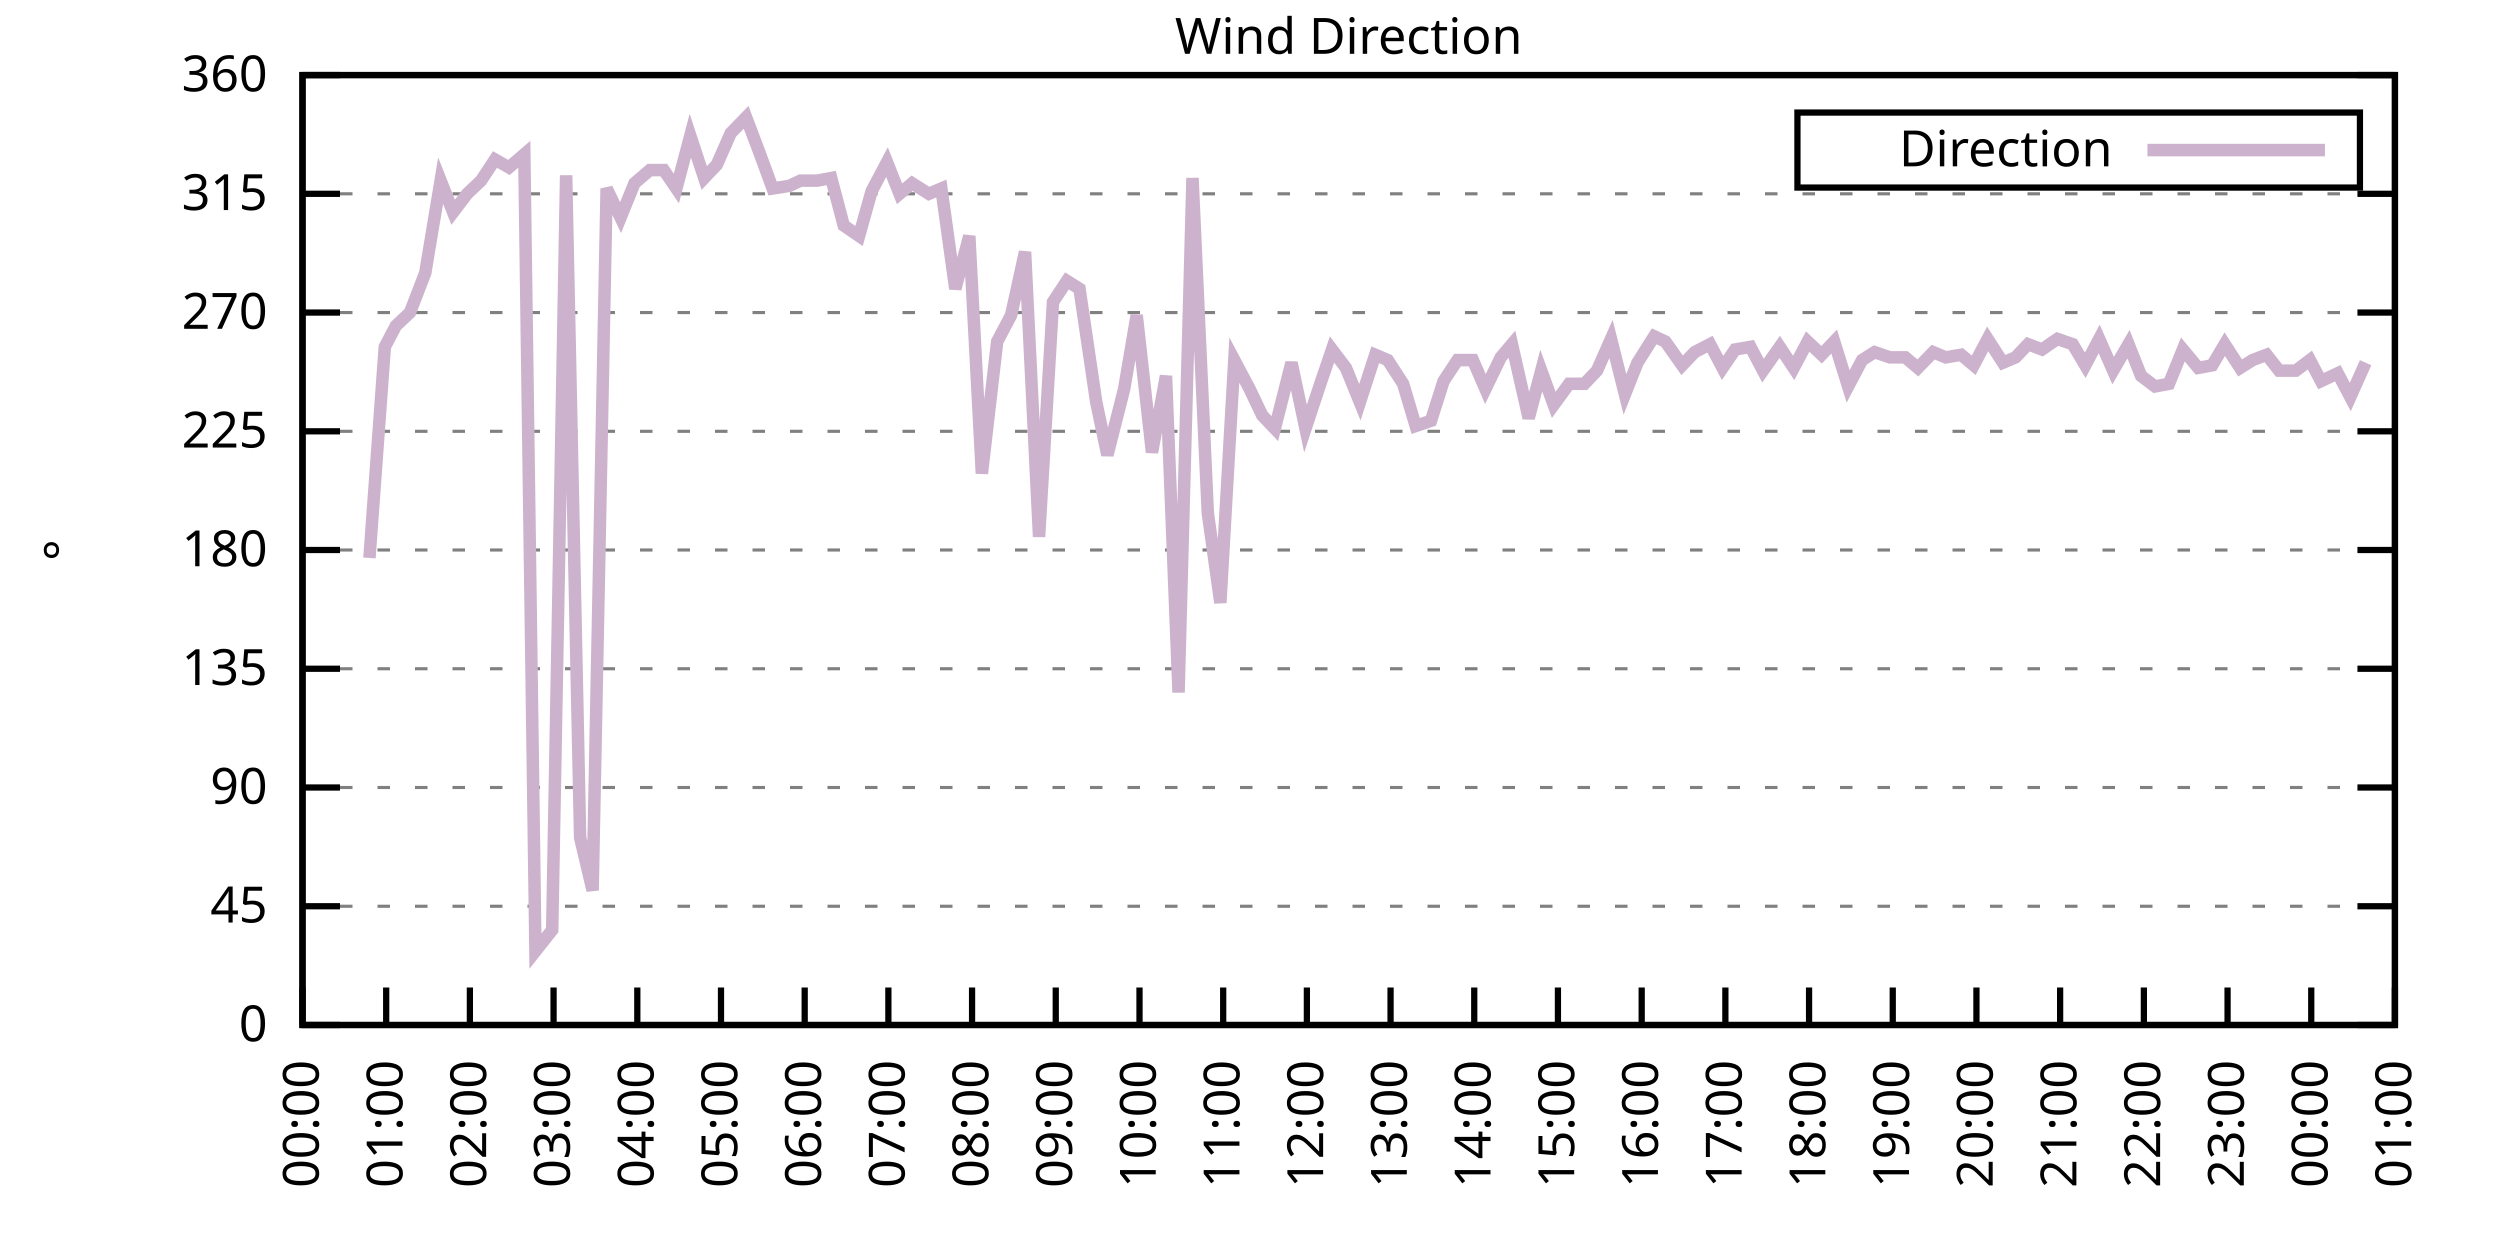
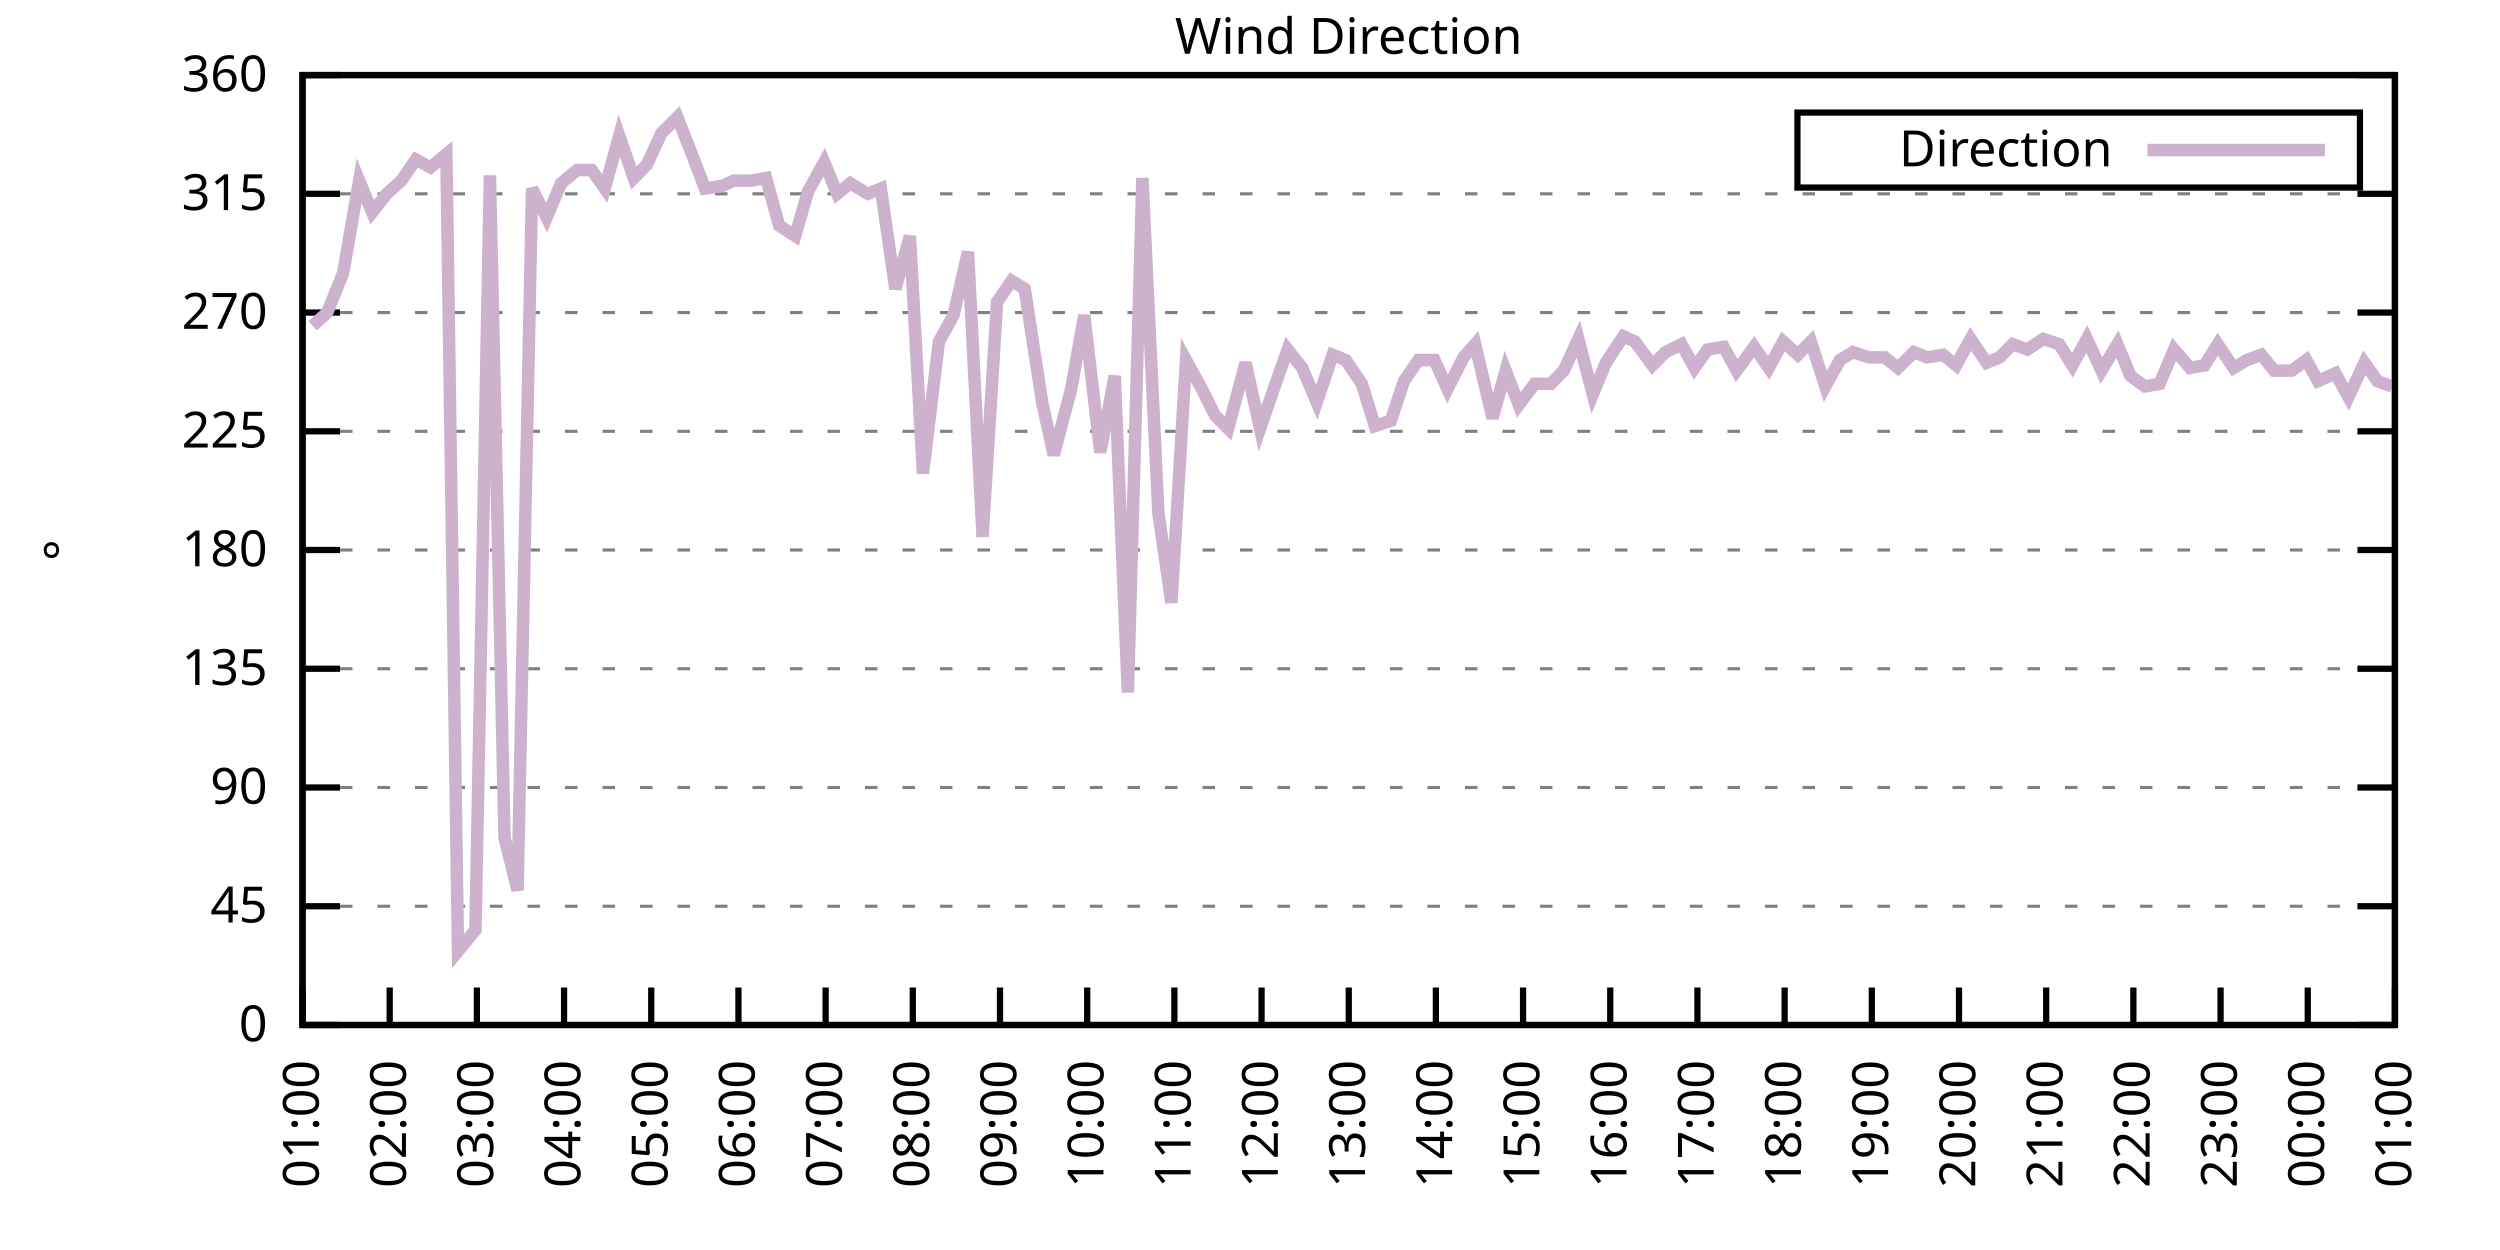
<svg xmlns="http://www.w3.org/2000/svg" xmlns:xlink="http://www.w3.org/1999/xlink" width="400" height="200" viewBox="0 0 400 200">
  <g id="gnuplot_canvas">
    <rect x="0" y="0" width="400" height="200" fill="none" />
    <defs>
      <circle id="gpDot" r="0.5" stroke-width="0.5" stroke="currentColor" />
      <path id="gpPt0" stroke-width="0.333" stroke="currentColor" d="M-1,0 h2 M0,-1 v2" />
      <path id="gpPt1" stroke-width="0.333" stroke="currentColor" d="M-1,-1 L1,1 M1,-1 L-1,1" />
      <path id="gpPt2" stroke-width="0.333" stroke="currentColor" d="M-1,0 L1,0 M0,-1 L0,1 M-1,-1 L1,1 M-1,1 L1,-1" />
      <rect id="gpPt3" stroke-width="0.333" stroke="currentColor" x="-1" y="-1" width="2" height="2" />
      <rect id="gpPt4" stroke-width="0.333" stroke="currentColor" fill="currentColor" x="-1" y="-1" width="2" height="2" />
      <circle id="gpPt5" stroke-width="0.333" stroke="currentColor" cx="0" cy="0" r="1" />
      <use xlink:href="#gpPt5" id="gpPt6" fill="currentColor" stroke="none" />
      <path id="gpPt7" stroke-width="0.333" stroke="currentColor" d="M0,-1.33 L-1.33,0.67 L1.33,0.67 z" />
      <use xlink:href="#gpPt7" id="gpPt8" fill="currentColor" stroke="none" />
      <use xlink:href="#gpPt7" id="gpPt9" stroke="currentColor" transform="rotate(180)" />
      <use xlink:href="#gpPt9" id="gpPt10" fill="currentColor" stroke="none" />
      <use xlink:href="#gpPt3" id="gpPt11" stroke="currentColor" transform="rotate(45)" />
      <use xlink:href="#gpPt11" id="gpPt12" fill="currentColor" stroke="none" />
      <path id="gpPt13" stroke-width="0.333" stroke="currentColor" d="M0,1.330 L1.265,0.411 L0.782,-1.067 L-0.782,-1.076 L-1.265,0.411 z" />
      <use xlink:href="#gpPt13" id="gpPt14" fill="currentColor" stroke="none" />
      <filter id="textbox" filterUnits="objectBoundingBox" x="0" y="0" height="1" width="1">
        <feFlood flood-color="white" flood-opacity="1" result="bgnd" />
        <feComposite in="SourceGraphic" in2="bgnd" operator="atop" />
      </filter>
      <filter id="greybox" filterUnits="objectBoundingBox" x="0" y="0" height="1" width="1">
        <feFlood flood-color="lightgrey" flood-opacity="1" result="grey" />
        <feComposite in="SourceGraphic" in2="grey" operator="atop" />
      </filter>
    </defs>
    <g fill="none" color="white" stroke="currentColor" stroke-width="1.00" stroke-linecap="butt" stroke-linejoin="miter">
</g>
    <g fill="none" color="black" stroke="currentColor" stroke-width="1.00" stroke-linecap="butt" stroke-linejoin="miter">
      <g stroke="none" shape-rendering="crispEdges">
        <polygon fill="rgb(255, 255, 255)" points="48.40,164.00 383.18,164.00 383.18,12.02 48.40,12.02 " />
      </g>
    </g>
    <g fill="none" color="black" stroke="currentColor" stroke-width="1.00" stroke-linecap="butt" stroke-linejoin="miter">
</g>
    <g fill="none" color="black" stroke="black" stroke-width="0.50" stroke-linecap="butt" stroke-linejoin="miter">
</g>
    <g fill="none" color="gray" stroke="currentColor" stroke-width="0.50" stroke-linecap="butt" stroke-linejoin="miter">
      <path stroke="gray" stroke-dasharray="2,4" class="gridline" d="M48.40,164.00 L383.19,164.00  " />
    </g>
    <g fill="none" color="gray" stroke="gray" stroke-width="1.00" stroke-linecap="butt" stroke-linejoin="miter">
</g>
    <g fill="none" color="black" stroke="currentColor" stroke-width="1.00" stroke-linecap="butt" stroke-linejoin="miter">
      <path stroke="black" d="M48.40,164.00 L54.40,164.00 M383.19,164.00 L377.19,164.00  " />
      <g transform="translate(42.80,166.60)" stroke="none" fill="black" font-family="Sans" font-size="8.00" text-anchor="end">
        <text>
          <tspan font-family="Sans"> 0</tspan>
        </text>
      </g>
    </g>
    <g fill="none" color="black" stroke="currentColor" stroke-width="1.00" stroke-linecap="butt" stroke-linejoin="miter">
</g>
    <g fill="none" color="black" stroke="black" stroke-width="0.50" stroke-linecap="butt" stroke-linejoin="miter">
</g>
    <g fill="none" color="gray" stroke="currentColor" stroke-width="0.50" stroke-linecap="butt" stroke-linejoin="miter">
      <path stroke="gray" stroke-dasharray="2,4" class="gridline" d="M48.40,145.00 L383.19,145.00  " />
    </g>
    <g fill="none" color="gray" stroke="gray" stroke-width="1.00" stroke-linecap="butt" stroke-linejoin="miter">
</g>
    <g fill="none" color="black" stroke="currentColor" stroke-width="1.00" stroke-linecap="butt" stroke-linejoin="miter">
      <path stroke="black" d="M48.40,145.00 L54.40,145.00 M383.19,145.00 L377.19,145.00  " />
      <g transform="translate(42.80,147.60)" stroke="none" fill="black" font-family="Sans" font-size="8.00" text-anchor="end">
        <text>
          <tspan font-family="Sans"> 45</tspan>
        </text>
      </g>
    </g>
    <g fill="none" color="black" stroke="currentColor" stroke-width="1.00" stroke-linecap="butt" stroke-linejoin="miter">
</g>
    <g fill="none" color="black" stroke="black" stroke-width="0.50" stroke-linecap="butt" stroke-linejoin="miter">
</g>
    <g fill="none" color="gray" stroke="currentColor" stroke-width="0.50" stroke-linecap="butt" stroke-linejoin="miter">
      <path stroke="gray" stroke-dasharray="2,4" class="gridline" d="M48.40,126.00 L383.19,126.00  " />
    </g>
    <g fill="none" color="gray" stroke="gray" stroke-width="1.00" stroke-linecap="butt" stroke-linejoin="miter">
</g>
    <g fill="none" color="black" stroke="currentColor" stroke-width="1.00" stroke-linecap="butt" stroke-linejoin="miter">
      <path stroke="black" d="M48.40,126.00 L54.40,126.00 M383.19,126.00 L377.19,126.00  " />
      <g transform="translate(42.80,128.60)" stroke="none" fill="black" font-family="Sans" font-size="8.00" text-anchor="end">
        <text>
          <tspan font-family="Sans"> 90</tspan>
        </text>
      </g>
    </g>
    <g fill="none" color="black" stroke="currentColor" stroke-width="1.00" stroke-linecap="butt" stroke-linejoin="miter">
</g>
    <g fill="none" color="black" stroke="black" stroke-width="0.50" stroke-linecap="butt" stroke-linejoin="miter">
</g>
    <g fill="none" color="gray" stroke="currentColor" stroke-width="0.50" stroke-linecap="butt" stroke-linejoin="miter">
      <path stroke="gray" stroke-dasharray="2,4" class="gridline" d="M48.40,107.00 L383.19,107.00  " />
    </g>
    <g fill="none" color="gray" stroke="gray" stroke-width="1.00" stroke-linecap="butt" stroke-linejoin="miter">
</g>
    <g fill="none" color="black" stroke="currentColor" stroke-width="1.00" stroke-linecap="butt" stroke-linejoin="miter">
      <path stroke="black" d="M48.40,107.00 L54.40,107.00 M383.19,107.00 L377.19,107.00  " />
      <g transform="translate(42.80,109.60)" stroke="none" fill="black" font-family="Sans" font-size="8.00" text-anchor="end">
        <text>
          <tspan font-family="Sans"> 135</tspan>
        </text>
      </g>
    </g>
    <g fill="none" color="black" stroke="currentColor" stroke-width="1.00" stroke-linecap="butt" stroke-linejoin="miter">
</g>
    <g fill="none" color="black" stroke="black" stroke-width="0.50" stroke-linecap="butt" stroke-linejoin="miter">
</g>
    <g fill="none" color="gray" stroke="currentColor" stroke-width="0.50" stroke-linecap="butt" stroke-linejoin="miter">
      <path stroke="gray" stroke-dasharray="2,4" class="gridline" d="M48.40,88.00 L383.19,88.00  " />
    </g>
    <g fill="none" color="gray" stroke="gray" stroke-width="1.00" stroke-linecap="butt" stroke-linejoin="miter">
</g>
    <g fill="none" color="black" stroke="currentColor" stroke-width="1.00" stroke-linecap="butt" stroke-linejoin="miter">
      <path stroke="black" d="M48.40,88.00 L54.40,88.00 M383.19,88.00 L377.19,88.00  " />
      <g transform="translate(42.80,90.60)" stroke="none" fill="black" font-family="Sans" font-size="8.00" text-anchor="end">
        <text>
          <tspan font-family="Sans"> 180</tspan>
        </text>
      </g>
    </g>
    <g fill="none" color="black" stroke="currentColor" stroke-width="1.00" stroke-linecap="butt" stroke-linejoin="miter">
</g>
    <g fill="none" color="black" stroke="black" stroke-width="0.50" stroke-linecap="butt" stroke-linejoin="miter">
</g>
    <g fill="none" color="gray" stroke="currentColor" stroke-width="0.50" stroke-linecap="butt" stroke-linejoin="miter">
      <path stroke="gray" stroke-dasharray="2,4" class="gridline" d="M48.40,69.01 L383.19,69.01  " />
    </g>
    <g fill="none" color="gray" stroke="gray" stroke-width="1.00" stroke-linecap="butt" stroke-linejoin="miter">
</g>
    <g fill="none" color="black" stroke="currentColor" stroke-width="1.00" stroke-linecap="butt" stroke-linejoin="miter">
      <path stroke="black" d="M48.40,69.01 L54.40,69.01 M383.19,69.01 L377.19,69.01  " />
      <g transform="translate(42.80,71.61)" stroke="none" fill="black" font-family="Sans" font-size="8.00" text-anchor="end">
        <text>
          <tspan font-family="Sans"> 225</tspan>
        </text>
      </g>
    </g>
    <g fill="none" color="black" stroke="currentColor" stroke-width="1.00" stroke-linecap="butt" stroke-linejoin="miter">
</g>
    <g fill="none" color="black" stroke="black" stroke-width="0.50" stroke-linecap="butt" stroke-linejoin="miter">
</g>
    <g fill="none" color="gray" stroke="currentColor" stroke-width="0.50" stroke-linecap="butt" stroke-linejoin="miter">
      <path stroke="gray" stroke-dasharray="2,4" class="gridline" d="M48.40,50.01 L383.19,50.01  " />
    </g>
    <g fill="none" color="gray" stroke="gray" stroke-width="1.00" stroke-linecap="butt" stroke-linejoin="miter">
</g>
    <g fill="none" color="black" stroke="currentColor" stroke-width="1.00" stroke-linecap="butt" stroke-linejoin="miter">
      <path stroke="black" d="M48.40,50.01 L54.40,50.01 M383.19,50.01 L377.19,50.01  " />
      <g transform="translate(42.80,52.61)" stroke="none" fill="black" font-family="Sans" font-size="8.00" text-anchor="end">
        <text>
          <tspan font-family="Sans"> 270</tspan>
        </text>
      </g>
    </g>
    <g fill="none" color="black" stroke="currentColor" stroke-width="1.00" stroke-linecap="butt" stroke-linejoin="miter">
</g>
    <g fill="none" color="black" stroke="black" stroke-width="0.50" stroke-linecap="butt" stroke-linejoin="miter">
</g>
    <g fill="none" color="gray" stroke="currentColor" stroke-width="0.50" stroke-linecap="butt" stroke-linejoin="miter">
      <path stroke="gray" stroke-dasharray="2,4" class="gridline" d="M48.40,31.01 L383.19,31.01  " />
    </g>
    <g fill="none" color="gray" stroke="gray" stroke-width="1.00" stroke-linecap="butt" stroke-linejoin="miter">
</g>
    <g fill="none" color="black" stroke="currentColor" stroke-width="1.00" stroke-linecap="butt" stroke-linejoin="miter">
      <path stroke="black" d="M48.40,31.01 L54.40,31.01 M383.19,31.01 L377.19,31.01  " />
      <g transform="translate(42.80,33.61)" stroke="none" fill="black" font-family="Sans" font-size="8.00" text-anchor="end">
        <text>
          <tspan font-family="Sans"> 315</tspan>
        </text>
      </g>
    </g>
    <g fill="none" color="black" stroke="currentColor" stroke-width="1.00" stroke-linecap="butt" stroke-linejoin="miter">
</g>
    <g fill="none" color="black" stroke="black" stroke-width="0.50" stroke-linecap="butt" stroke-linejoin="miter">
</g>
    <g fill="none" color="gray" stroke="currentColor" stroke-width="0.50" stroke-linecap="butt" stroke-linejoin="miter">
      <path stroke="gray" stroke-dasharray="2,4" class="gridline" d="M48.40,12.01 L383.19,12.01  " />
    </g>
    <g fill="none" color="gray" stroke="gray" stroke-width="1.00" stroke-linecap="butt" stroke-linejoin="miter">
</g>
    <g fill="none" color="black" stroke="currentColor" stroke-width="1.00" stroke-linecap="butt" stroke-linejoin="miter">
      <path stroke="black" d="M48.40,12.01 L54.40,12.01 M383.19,12.01 L377.19,12.01  " />
      <g transform="translate(42.80,14.61)" stroke="none" fill="black" font-family="Sans" font-size="8.00" text-anchor="end">
        <text>
          <tspan font-family="Sans"> 360</tspan>
        </text>
      </g>
    </g>
    <g fill="none" color="black" stroke="currentColor" stroke-width="1.00" stroke-linecap="butt" stroke-linejoin="miter">
      <path stroke="black" d="M48.40,164.00 L48.40,158.00  " />
      <g transform="translate(51.00,169.60) rotate(270.00)" stroke="none" fill="black" font-family="Sans" font-size="8.00" text-anchor="end">
        <text>
-           <tspan font-family="Sans">00:00</tspan>
-         </text>
-       </g>
-     </g>
-     <g fill="none" color="black" stroke="currentColor" stroke-width="1.00" stroke-linecap="butt" stroke-linejoin="miter">
-       <path stroke="black" d="M61.79,164.00 L61.79,158.00  " />
-       <g transform="translate(64.39,169.60) rotate(270.00)" stroke="none" fill="black" font-family="Sans" font-size="8.00" text-anchor="end">
-         <text>
          <tspan font-family="Sans">01:00</tspan>
        </text>
      </g>
    </g>
    <g fill="none" color="black" stroke="currentColor" stroke-width="1.00" stroke-linecap="butt" stroke-linejoin="miter">
-       <path stroke="black" d="M75.18,164.00 L75.18,158.00  " />
-       <g transform="translate(77.78,169.60) rotate(270.00)" stroke="none" fill="black" font-family="Sans" font-size="8.00" text-anchor="end">
+       <path stroke="black" d="M62.35,164.00 L62.35,158.00  " />
+       <g transform="translate(64.95,169.60) rotate(270.00)" stroke="none" fill="black" font-family="Sans" font-size="8.00" text-anchor="end">
        <text>
          <tspan font-family="Sans">02:00</tspan>
        </text>
      </g>
    </g>
    <g fill="none" color="black" stroke="currentColor" stroke-width="1.00" stroke-linecap="butt" stroke-linejoin="miter">
-       <path stroke="black" d="M88.57,164.00 L88.57,158.00  " />
-       <g transform="translate(91.17,169.60) rotate(270.00)" stroke="none" fill="black" font-family="Sans" font-size="8.00" text-anchor="end">
+       <path stroke="black" d="M76.30,164.00 L76.30,158.00  " />
+       <g transform="translate(78.90,169.60) rotate(270.00)" stroke="none" fill="black" font-family="Sans" font-size="8.00" text-anchor="end">
        <text>
          <tspan font-family="Sans">03:00</tspan>
        </text>
      </g>
    </g>
    <g fill="none" color="black" stroke="currentColor" stroke-width="1.00" stroke-linecap="butt" stroke-linejoin="miter">
-       <path stroke="black" d="M101.97,164.00 L101.97,158.00  " />
-       <g transform="translate(104.57,169.60) rotate(270.00)" stroke="none" fill="black" font-family="Sans" font-size="8.00" text-anchor="end">
+       <path stroke="black" d="M90.25,164.00 L90.25,158.00  " />
+       <g transform="translate(92.85,169.60) rotate(270.00)" stroke="none" fill="black" font-family="Sans" font-size="8.00" text-anchor="end">
        <text>
          <tspan font-family="Sans">04:00</tspan>
        </text>
      </g>
    </g>
    <g fill="none" color="black" stroke="currentColor" stroke-width="1.00" stroke-linecap="butt" stroke-linejoin="miter">
-       <path stroke="black" d="M115.36,164.00 L115.36,158.00  " />
-       <g transform="translate(117.96,169.60) rotate(270.00)" stroke="none" fill="black" font-family="Sans" font-size="8.00" text-anchor="end">
+       <path stroke="black" d="M104.20,164.00 L104.20,158.00  " />
+       <g transform="translate(106.80,169.60) rotate(270.00)" stroke="none" fill="black" font-family="Sans" font-size="8.00" text-anchor="end">
        <text>
          <tspan font-family="Sans">05:00</tspan>
        </text>
      </g>
    </g>
    <g fill="none" color="black" stroke="currentColor" stroke-width="1.00" stroke-linecap="butt" stroke-linejoin="miter">
-       <path stroke="black" d="M128.75,164.00 L128.75,158.00  " />
-       <g transform="translate(131.35,169.60) rotate(270.00)" stroke="none" fill="black" font-family="Sans" font-size="8.00" text-anchor="end">
+       <path stroke="black" d="M118.15,164.00 L118.15,158.00  " />
+       <g transform="translate(120.75,169.60) rotate(270.00)" stroke="none" fill="black" font-family="Sans" font-size="8.00" text-anchor="end">
        <text>
          <tspan font-family="Sans">06:00</tspan>
        </text>
      </g>
    </g>
    <g fill="none" color="black" stroke="currentColor" stroke-width="1.00" stroke-linecap="butt" stroke-linejoin="miter">
-       <path stroke="black" d="M142.14,164.00 L142.14,158.00  " />
-       <g transform="translate(144.74,169.60) rotate(270.00)" stroke="none" fill="black" font-family="Sans" font-size="8.00" text-anchor="end">
+       <path stroke="black" d="M132.10,164.00 L132.10,158.00  " />
+       <g transform="translate(134.70,169.60) rotate(270.00)" stroke="none" fill="black" font-family="Sans" font-size="8.00" text-anchor="end">
        <text>
          <tspan font-family="Sans">07:00</tspan>
        </text>
      </g>
    </g>
    <g fill="none" color="black" stroke="currentColor" stroke-width="1.00" stroke-linecap="butt" stroke-linejoin="miter">
-       <path stroke="black" d="M155.53,164.00 L155.53,158.00  " />
-       <g transform="translate(158.13,169.60) rotate(270.00)" stroke="none" fill="black" font-family="Sans" font-size="8.00" text-anchor="end">
+       <path stroke="black" d="M146.05,164.00 L146.05,158.00  " />
+       <g transform="translate(148.65,169.60) rotate(270.00)" stroke="none" fill="black" font-family="Sans" font-size="8.00" text-anchor="end">
        <text>
          <tspan font-family="Sans">08:00</tspan>
        </text>
      </g>
    </g>
    <g fill="none" color="black" stroke="currentColor" stroke-width="1.00" stroke-linecap="butt" stroke-linejoin="miter">
-       <path stroke="black" d="M168.92,164.00 L168.92,158.00  " />
-       <g transform="translate(171.52,169.60) rotate(270.00)" stroke="none" fill="black" font-family="Sans" font-size="8.00" text-anchor="end">
+       <path stroke="black" d="M160.00,164.00 L160.00,158.00  " />
+       <g transform="translate(162.60,169.60) rotate(270.00)" stroke="none" fill="black" font-family="Sans" font-size="8.00" text-anchor="end">
        <text>
          <tspan font-family="Sans">09:00</tspan>
        </text>
      </g>
    </g>
    <g fill="none" color="black" stroke="currentColor" stroke-width="1.00" stroke-linecap="butt" stroke-linejoin="miter">
-       <path stroke="black" d="M182.32,164.00 L182.32,158.00  " />
-       <g transform="translate(184.92,169.60) rotate(270.00)" stroke="none" fill="black" font-family="Sans" font-size="8.00" text-anchor="end">
+       <path stroke="black" d="M173.95,164.00 L173.95,158.00  " />
+       <g transform="translate(176.55,169.60) rotate(270.00)" stroke="none" fill="black" font-family="Sans" font-size="8.00" text-anchor="end">
        <text>
          <tspan font-family="Sans">10:00</tspan>
        </text>
      </g>
    </g>
    <g fill="none" color="black" stroke="currentColor" stroke-width="1.00" stroke-linecap="butt" stroke-linejoin="miter">
-       <path stroke="black" d="M195.71,164.00 L195.71,158.00  " />
-       <g transform="translate(198.31,169.60) rotate(270.00)" stroke="none" fill="black" font-family="Sans" font-size="8.00" text-anchor="end">
+       <path stroke="black" d="M187.90,164.00 L187.90,158.00  " />
+       <g transform="translate(190.50,169.60) rotate(270.00)" stroke="none" fill="black" font-family="Sans" font-size="8.00" text-anchor="end">
        <text>
          <tspan font-family="Sans">11:00</tspan>
        </text>
      </g>
    </g>
    <g fill="none" color="black" stroke="currentColor" stroke-width="1.00" stroke-linecap="butt" stroke-linejoin="miter">
-       <path stroke="black" d="M209.10,164.00 L209.10,158.00  " />
-       <g transform="translate(211.70,169.60) rotate(270.00)" stroke="none" fill="black" font-family="Sans" font-size="8.00" text-anchor="end">
+       <path stroke="black" d="M201.85,164.00 L201.85,158.00  " />
+       <g transform="translate(204.45,169.60) rotate(270.00)" stroke="none" fill="black" font-family="Sans" font-size="8.00" text-anchor="end">
        <text>
          <tspan font-family="Sans">12:00</tspan>
        </text>
      </g>
    </g>
    <g fill="none" color="black" stroke="currentColor" stroke-width="1.00" stroke-linecap="butt" stroke-linejoin="miter">
-       <path stroke="black" d="M222.49,164.00 L222.49,158.00  " />
-       <g transform="translate(225.09,169.60) rotate(270.00)" stroke="none" fill="black" font-family="Sans" font-size="8.00" text-anchor="end">
+       <path stroke="black" d="M215.80,164.00 L215.80,158.00  " />
+       <g transform="translate(218.40,169.60) rotate(270.00)" stroke="none" fill="black" font-family="Sans" font-size="8.00" text-anchor="end">
        <text>
          <tspan font-family="Sans">13:00</tspan>
        </text>
      </g>
    </g>
    <g fill="none" color="black" stroke="currentColor" stroke-width="1.00" stroke-linecap="butt" stroke-linejoin="miter">
-       <path stroke="black" d="M235.88,164.00 L235.88,158.00  " />
-       <g transform="translate(238.48,169.60) rotate(270.00)" stroke="none" fill="black" font-family="Sans" font-size="8.00" text-anchor="end">
+       <path stroke="black" d="M229.74,164.00 L229.74,158.00  " />
+       <g transform="translate(232.34,169.60) rotate(270.00)" stroke="none" fill="black" font-family="Sans" font-size="8.00" text-anchor="end">
        <text>
          <tspan font-family="Sans">14:00</tspan>
        </text>
      </g>
    </g>
    <g fill="none" color="black" stroke="currentColor" stroke-width="1.00" stroke-linecap="butt" stroke-linejoin="miter">
-       <path stroke="black" d="M249.27,164.00 L249.27,158.00  " />
-       <g transform="translate(251.87,169.60) rotate(270.00)" stroke="none" fill="black" font-family="Sans" font-size="8.00" text-anchor="end">
+       <path stroke="black" d="M243.69,164.00 L243.69,158.00  " />
+       <g transform="translate(246.29,169.60) rotate(270.00)" stroke="none" fill="black" font-family="Sans" font-size="8.00" text-anchor="end">
        <text>
          <tspan font-family="Sans">15:00</tspan>
        </text>
      </g>
    </g>
    <g fill="none" color="black" stroke="currentColor" stroke-width="1.00" stroke-linecap="butt" stroke-linejoin="miter">
-       <path stroke="black" d="M262.67,164.00 L262.67,158.00  " />
-       <g transform="translate(265.27,169.60) rotate(270.00)" stroke="none" fill="black" font-family="Sans" font-size="8.00" text-anchor="end">
+       <path stroke="black" d="M257.64,164.00 L257.64,158.00  " />
+       <g transform="translate(260.24,169.60) rotate(270.00)" stroke="none" fill="black" font-family="Sans" font-size="8.00" text-anchor="end">
        <text>
          <tspan font-family="Sans">16:00</tspan>
        </text>
      </g>
    </g>
    <g fill="none" color="black" stroke="currentColor" stroke-width="1.00" stroke-linecap="butt" stroke-linejoin="miter">
-       <path stroke="black" d="M276.06,164.00 L276.06,158.00  " />
-       <g transform="translate(278.66,169.60) rotate(270.00)" stroke="none" fill="black" font-family="Sans" font-size="8.00" text-anchor="end">
+       <path stroke="black" d="M271.59,164.00 L271.59,158.00  " />
+       <g transform="translate(274.19,169.60) rotate(270.00)" stroke="none" fill="black" font-family="Sans" font-size="8.00" text-anchor="end">
        <text>
          <tspan font-family="Sans">17:00</tspan>
        </text>
      </g>
    </g>
    <g fill="none" color="black" stroke="currentColor" stroke-width="1.00" stroke-linecap="butt" stroke-linejoin="miter">
-       <path stroke="black" d="M289.45,164.00 L289.45,158.00  " />
-       <g transform="translate(292.05,169.60) rotate(270.00)" stroke="none" fill="black" font-family="Sans" font-size="8.00" text-anchor="end">
+       <path stroke="black" d="M285.54,164.00 L285.54,158.00  " />
+       <g transform="translate(288.14,169.60) rotate(270.00)" stroke="none" fill="black" font-family="Sans" font-size="8.00" text-anchor="end">
        <text>
          <tspan font-family="Sans">18:00</tspan>
        </text>
      </g>
    </g>
    <g fill="none" color="black" stroke="currentColor" stroke-width="1.00" stroke-linecap="butt" stroke-linejoin="miter">
-       <path stroke="black" d="M302.84,164.00 L302.84,158.00  " />
-       <g transform="translate(305.44,169.60) rotate(270.00)" stroke="none" fill="black" font-family="Sans" font-size="8.00" text-anchor="end">
+       <path stroke="black" d="M299.49,164.00 L299.49,158.00  " />
+       <g transform="translate(302.09,169.60) rotate(270.00)" stroke="none" fill="black" font-family="Sans" font-size="8.00" text-anchor="end">
        <text>
          <tspan font-family="Sans">19:00</tspan>
        </text>
      </g>
    </g>
    <g fill="none" color="black" stroke="currentColor" stroke-width="1.00" stroke-linecap="butt" stroke-linejoin="miter">
-       <path stroke="black" d="M316.23,164.00 L316.23,158.00  " />
-       <g transform="translate(318.83,169.60) rotate(270.00)" stroke="none" fill="black" font-family="Sans" font-size="8.00" text-anchor="end">
+       <path stroke="black" d="M313.44,164.00 L313.44,158.00  " />
+       <g transform="translate(316.04,169.60) rotate(270.00)" stroke="none" fill="black" font-family="Sans" font-size="8.00" text-anchor="end">
        <text>
          <tspan font-family="Sans">20:00</tspan>
        </text>
      </g>
    </g>
    <g fill="none" color="black" stroke="currentColor" stroke-width="1.00" stroke-linecap="butt" stroke-linejoin="miter">
-       <path stroke="black" d="M329.62,164.00 L329.62,158.00  " />
-       <g transform="translate(332.22,169.60) rotate(270.00)" stroke="none" fill="black" font-family="Sans" font-size="8.00" text-anchor="end">
+       <path stroke="black" d="M327.39,164.00 L327.39,158.00  " />
+       <g transform="translate(329.99,169.60) rotate(270.00)" stroke="none" fill="black" font-family="Sans" font-size="8.00" text-anchor="end">
        <text>
          <tspan font-family="Sans">21:00</tspan>
        </text>
      </g>
    </g>
    <g fill="none" color="black" stroke="currentColor" stroke-width="1.00" stroke-linecap="butt" stroke-linejoin="miter">
-       <path stroke="black" d="M343.02,164.00 L343.02,158.00  " />
-       <g transform="translate(345.62,169.60) rotate(270.00)" stroke="none" fill="black" font-family="Sans" font-size="8.00" text-anchor="end">
+       <path stroke="black" d="M341.34,164.00 L341.34,158.00  " />
+       <g transform="translate(343.94,169.60) rotate(270.00)" stroke="none" fill="black" font-family="Sans" font-size="8.00" text-anchor="end">
        <text>
          <tspan font-family="Sans">22:00</tspan>
        </text>
      </g>
    </g>
    <g fill="none" color="black" stroke="currentColor" stroke-width="1.00" stroke-linecap="butt" stroke-linejoin="miter">
-       <path stroke="black" d="M356.41,164.00 L356.41,158.00  " />
-       <g transform="translate(359.01,169.60) rotate(270.00)" stroke="none" fill="black" font-family="Sans" font-size="8.00" text-anchor="end">
+       <path stroke="black" d="M355.29,164.00 L355.29,158.00  " />
+       <g transform="translate(357.89,169.60) rotate(270.00)" stroke="none" fill="black" font-family="Sans" font-size="8.00" text-anchor="end">
        <text>
          <tspan font-family="Sans">23:00</tspan>
        </text>
      </g>
    </g>
    <g fill="none" color="black" stroke="currentColor" stroke-width="1.00" stroke-linecap="butt" stroke-linejoin="miter">
-       <path stroke="black" d="M369.80,164.00 L369.80,158.00  " />
-       <g transform="translate(372.40,169.60) rotate(270.00)" stroke="none" fill="black" font-family="Sans" font-size="8.00" text-anchor="end">
+       <path stroke="black" d="M369.24,164.00 L369.24,158.00  " />
+       <g transform="translate(371.84,169.60) rotate(270.00)" stroke="none" fill="black" font-family="Sans" font-size="8.00" text-anchor="end">
        <text>
          <tspan font-family="Sans">00:00</tspan>
        </text>
      </g>
    </g>
    <g fill="none" color="black" stroke="currentColor" stroke-width="1.00" stroke-linecap="butt" stroke-linejoin="miter">
      <path stroke="black" d="M383.19,164.00 L383.19,158.00  " />
      <g transform="translate(385.79,169.60) rotate(270.00)" stroke="none" fill="black" font-family="Sans" font-size="8.00" text-anchor="end">
        <text>
          <tspan font-family="Sans">01:00</tspan>
        </text>
      </g>
    </g>
    <g fill="none" color="black" stroke="currentColor" stroke-width="1.00" stroke-linecap="butt" stroke-linejoin="miter">
</g>
    <g fill="none" color="black" stroke="currentColor" stroke-width="1.00" stroke-linecap="butt" stroke-linejoin="miter">
      <path stroke="black" d="M48.40,12.01 L48.40,164.00 L383.19,164.00 L383.19,12.01 L48.40,12.01 Z  " />
    </g>
    <g fill="none" color="black" stroke="currentColor" stroke-width="1.00" stroke-linecap="butt" stroke-linejoin="miter">
</g>
    <g fill="none" color="black" stroke="currentColor" stroke-width="1.00" stroke-linecap="butt" stroke-linejoin="miter">
      <path stroke="black" d="M287.59,30.01 L287.59,18.01 L377.59,18.01 L377.59,30.01 L287.59,30.01 Z  " />
    </g>
    <g id="Wind_direction_plot_1">
      <g fill="none" color="white" stroke="black" stroke-width="2.00" stroke-linecap="butt" stroke-linejoin="miter">
</g>
      <g fill="none" color="black" stroke="currentColor" stroke-width="2.00" stroke-linecap="butt" stroke-linejoin="miter">
        <g transform="translate(337.99,26.61)" stroke="none" fill="black" font-family="Sans" font-size="8.00" text-anchor="end">
          <text>
            <tspan font-family="Sans">Direction</tspan>
          </text>
        </g>
      </g>
      <g fill="none" color="black" stroke="currentColor" stroke-width="2.00" stroke-linecap="butt" stroke-linejoin="miter">
-         <path stroke="rgb(204, 178, 204)" d="M343.59,24.01 L371.99,24.01 M59.11,89.27 L61.57,55.50 L63.35,52.12 L65.59,50.01 L68.04,43.67 L70.50,28.90   L72.50,33.96 L74.74,31.01 L76.97,28.90 L79.20,25.52 L81.43,26.79 L83.89,24.68 L85.67,152.18 L88.35,148.80   L90.58,28.05 L92.82,134.02 L94.82,142.47 L97.06,30.16 L99.29,34.81 L101.52,29.32 L103.98,27.21 L106.21,27.21   L108.22,30.16 L110.45,21.72 L112.68,28.48 L114.69,26.36 L116.92,21.30 L119.38,18.77 L121.61,24.68 L123.62,30.16   L126.29,29.74 L128.08,28.90 L130.76,28.90 L132.99,28.48 L135.00,36.08 L137.45,37.76 L139.46,30.59 L141.92,25.94   L143.93,31.01 L145.94,29.32 L148.61,31.01 L150.62,30.16 L152.85,46.21 L155.09,37.76 L157.10,75.76 L159.55,54.65   L161.78,50.43 L164.01,40.30 L166.25,85.89 L168.48,48.32 L170.71,44.94 L172.72,46.21 L175.40,64.36 L177.18,72.81   L179.86,62.25 L181.87,50.43 L184.32,72.38 L186.56,60.14 L188.57,110.80 L190.80,28.48 L193.25,82.09 L195.26,96.45   L197.49,57.61 L199.95,62.25 L201.96,66.47 L203.97,68.58 L206.64,58.03 L208.88,68.58 L211.11,61.83 L213.12,55.92   L215.35,58.87 L217.58,64.36 L220.04,56.76 L222.04,57.61 L224.50,61.41 L226.51,68.16 L228.96,67.32 L230.97,60.98   L233.20,57.61 L235.66,57.61 L237.67,62.25 L240.12,57.18 L241.91,55.07 L244.59,66.90 L246.60,59.30 L248.60,64.78   L251.06,61.41 L253.51,61.41 L255.52,59.30 L257.76,54.23 L259.99,63.10 L262.00,58.03 L264.67,53.81 L266.46,54.65   L269.14,58.45 L271.15,56.34 L273.60,55.07 L275.61,58.87 L277.62,55.92 L280.07,55.50 L282.08,59.30 L284.76,55.50   L286.99,58.87 L289.23,54.65 L291.46,56.76 L293.47,54.65 L295.70,61.83 L297.93,57.61 L299.94,56.34 L302.39,57.18   L304.85,57.18 L306.86,58.87 L309.31,56.34 L311.32,57.18 L313.78,56.76 L315.79,58.45 L318.02,54.23 L320.47,58.03   L322.48,57.18 L324.49,55.07 L326.72,55.92 L329.18,54.23 L331.63,55.07 L333.64,58.45 L335.87,54.23 L338.10,59.30   L340.56,55.07 L342.57,60.14 L344.80,61.83 L347.03,61.41 L349.26,55.92 L351.72,58.87 L353.95,58.45 L355.96,55.07   L358.42,58.87 L360.42,57.61 L362.66,56.76 L364.66,59.30 L367.34,59.30 L369.58,57.61 L371.36,60.98 L374.04,59.72   L376.05,63.52 L378.50,58.03  " />
+         <path stroke="rgb(204, 178, 204)" d="M343.59,24.01 L371.99,24.01 M50.03,52.12 L52.35,50.01 L54.91,43.67 L57.47,28.90 L59.56,33.96 L61.88,31.01   L64.21,28.90 L66.53,25.52 L68.86,26.79 L71.42,24.68 L73.28,152.18 L76.07,148.80 L78.39,28.05 L80.72,134.02   L82.81,142.47 L85.13,30.16 L87.46,34.81 L89.78,29.32 L92.34,27.21 L94.67,27.21 L96.76,30.16 L99.08,21.72   L101.41,28.48 L103.50,26.36 L105.83,21.30 L108.38,18.77 L110.71,24.68 L112.80,30.16 L115.59,29.74 L117.45,28.90   L120.24,28.90 L122.57,28.48 L124.66,36.08 L127.22,37.76 L129.31,30.59 L131.87,25.94 L133.96,31.01 L136.05,29.32   L138.84,31.01 L140.93,30.16 L143.26,46.21 L145.58,37.76 L147.67,75.76 L150.23,54.65 L152.56,50.43 L154.88,40.30   L157.21,85.89 L159.53,48.32 L161.86,44.94 L163.95,46.21 L166.74,64.36 L168.60,72.81 L171.39,62.25 L173.48,50.43   L176.04,72.38 L178.36,60.14 L180.46,110.80 L182.78,28.48 L185.34,82.09 L187.43,96.45 L189.76,57.61 L192.31,62.25   L194.41,66.47 L196.50,68.58 L199.29,58.03 L201.61,68.58 L203.94,61.83 L206.03,55.92 L208.36,58.87 L210.68,64.36   L213.24,56.76 L215.33,57.61 L217.89,61.41 L219.98,68.16 L222.54,67.32 L224.63,60.98 L226.95,57.61 L229.51,57.61   L231.60,62.25 L234.16,57.18 L236.02,55.07 L238.81,66.90 L240.90,59.30 L243.00,64.78 L245.55,61.41 L248.11,61.41   L250.20,59.30 L252.53,54.23 L254.85,63.10 L256.95,58.03 L259.74,53.81 L261.60,54.65 L264.39,58.45 L266.48,56.34   L269.04,55.07 L271.13,58.87 L273.22,55.92 L275.78,55.50 L277.87,59.30 L280.66,55.50 L282.99,58.87 L285.31,54.65   L287.64,56.76 L289.73,54.65 L292.05,61.83 L294.38,57.61 L296.47,56.34 L299.03,57.18 L301.58,57.18 L303.68,58.87   L306.23,56.34 L308.33,57.18 L310.88,56.76 L312.98,58.45 L315.30,54.23 L317.86,58.03 L319.95,57.18 L322.04,55.07   L324.37,55.92 L326.93,54.23 L329.48,55.07 L331.58,58.45 L333.90,54.23 L336.23,59.30 L338.78,55.07 L340.88,60.14   L343.20,61.83 L345.53,61.41 L347.85,55.92 L350.41,58.87 L352.73,58.45 L354.83,55.07 L357.38,58.87 L359.48,57.61   L361.80,56.76 L363.89,59.30 L366.68,59.30 L369.01,57.61 L370.87,60.98 L373.66,59.72 L375.75,63.52 L378.31,58.03   L380.40,60.98 L382.73,61.83  " />
      </g>
    </g>
    <g fill="none" color="black" stroke="currentColor" stroke-width="2.00" stroke-linecap="butt" stroke-linejoin="miter">
</g>
    <g fill="none" color="black" stroke="black" stroke-width="1.00" stroke-linecap="butt" stroke-linejoin="miter">
</g>
    <g fill="none" color="black" stroke="currentColor" stroke-width="1.00" stroke-linecap="butt" stroke-linejoin="miter">
      <path stroke="black" d="M48.40,12.01 L48.40,164.00 L383.19,164.00 L383.19,12.01 L48.40,12.01 Z  " />
      <g transform="translate(12.80,88.01) rotate(270.00)" stroke="none" fill="black" font-family="Sans" font-size="8.00" text-anchor="middle">
        <text>
          <tspan font-family="Sans">°</tspan>
        </text>
      </g>
    </g>
    <g fill="none" color="black" stroke="currentColor" stroke-width="1.00" stroke-linecap="butt" stroke-linejoin="miter">
</g>
    <g fill="none" color="black" stroke="currentColor" stroke-width="1.00" stroke-linecap="butt" stroke-linejoin="miter">
      <g transform="translate(215.79,8.61)" stroke="none" fill="black" font-family="Sans" font-size="8.00" text-anchor="middle">
        <text>
          <tspan font-family="Sans">Wind Direction</tspan>
        </text>
      </g>
    </g>
    <g fill="none" color="black" stroke="currentColor" stroke-width="1.00" stroke-linecap="butt" stroke-linejoin="miter">
</g>
  </g>
</svg>
